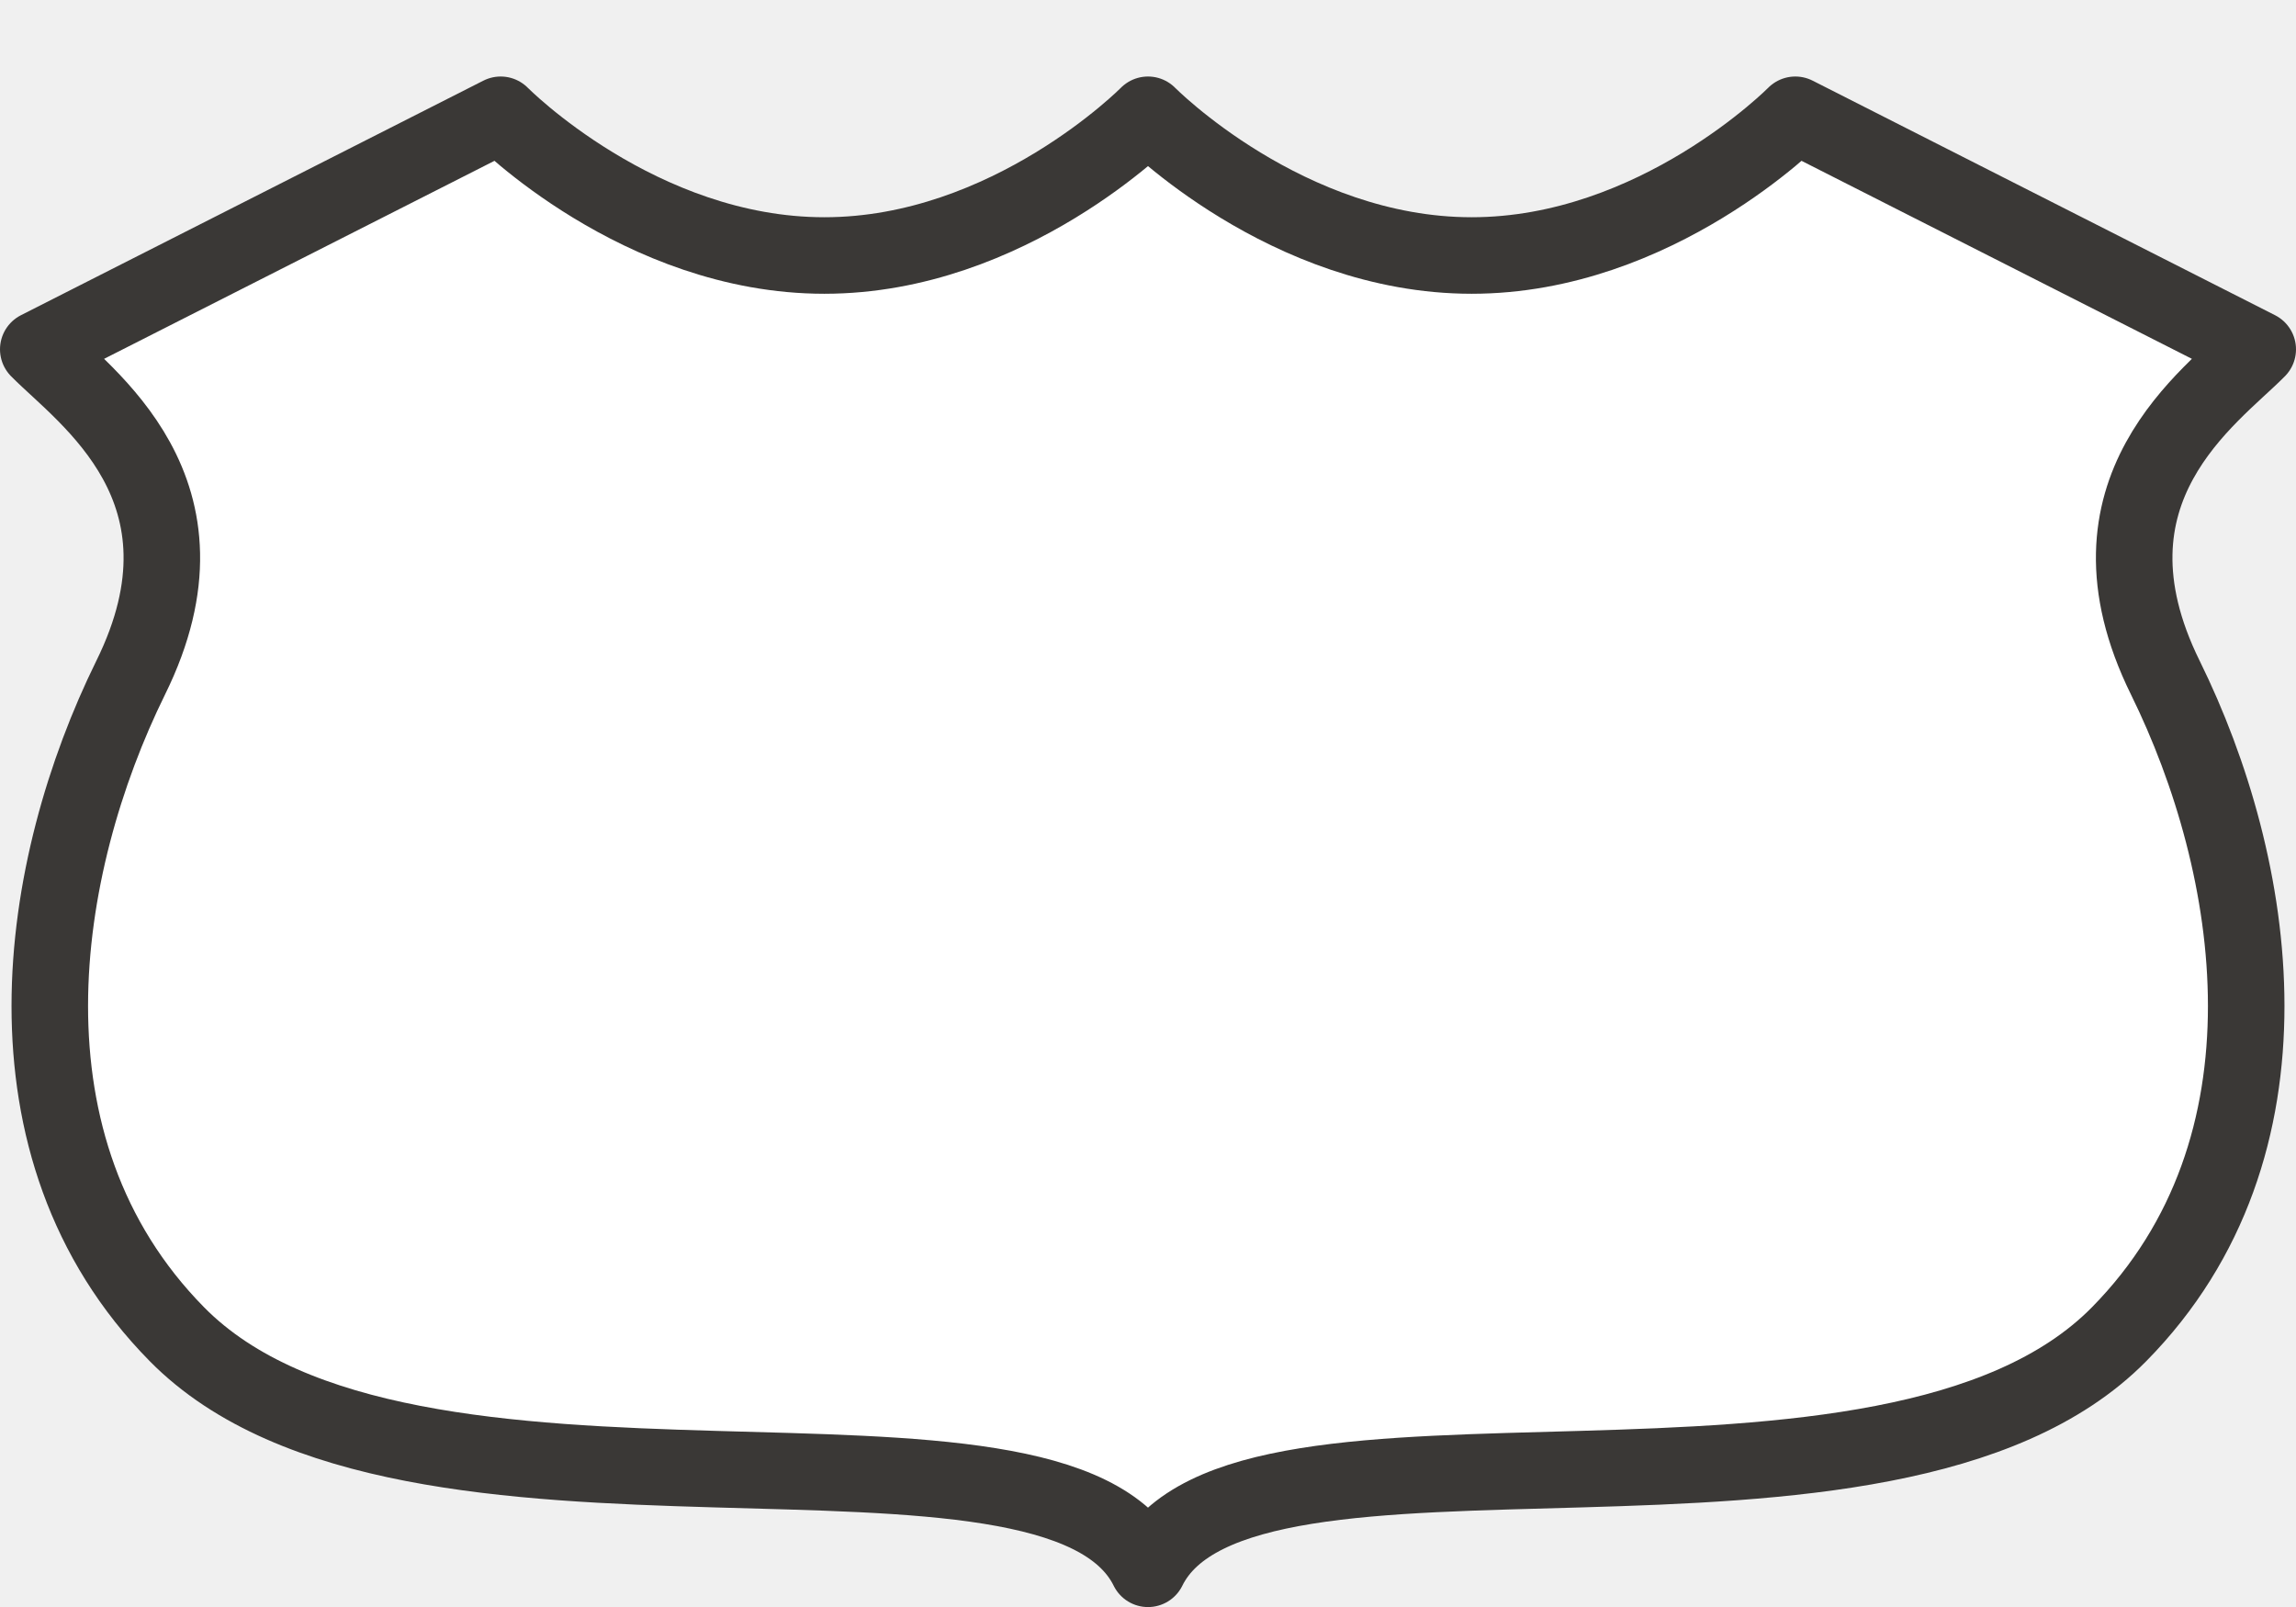
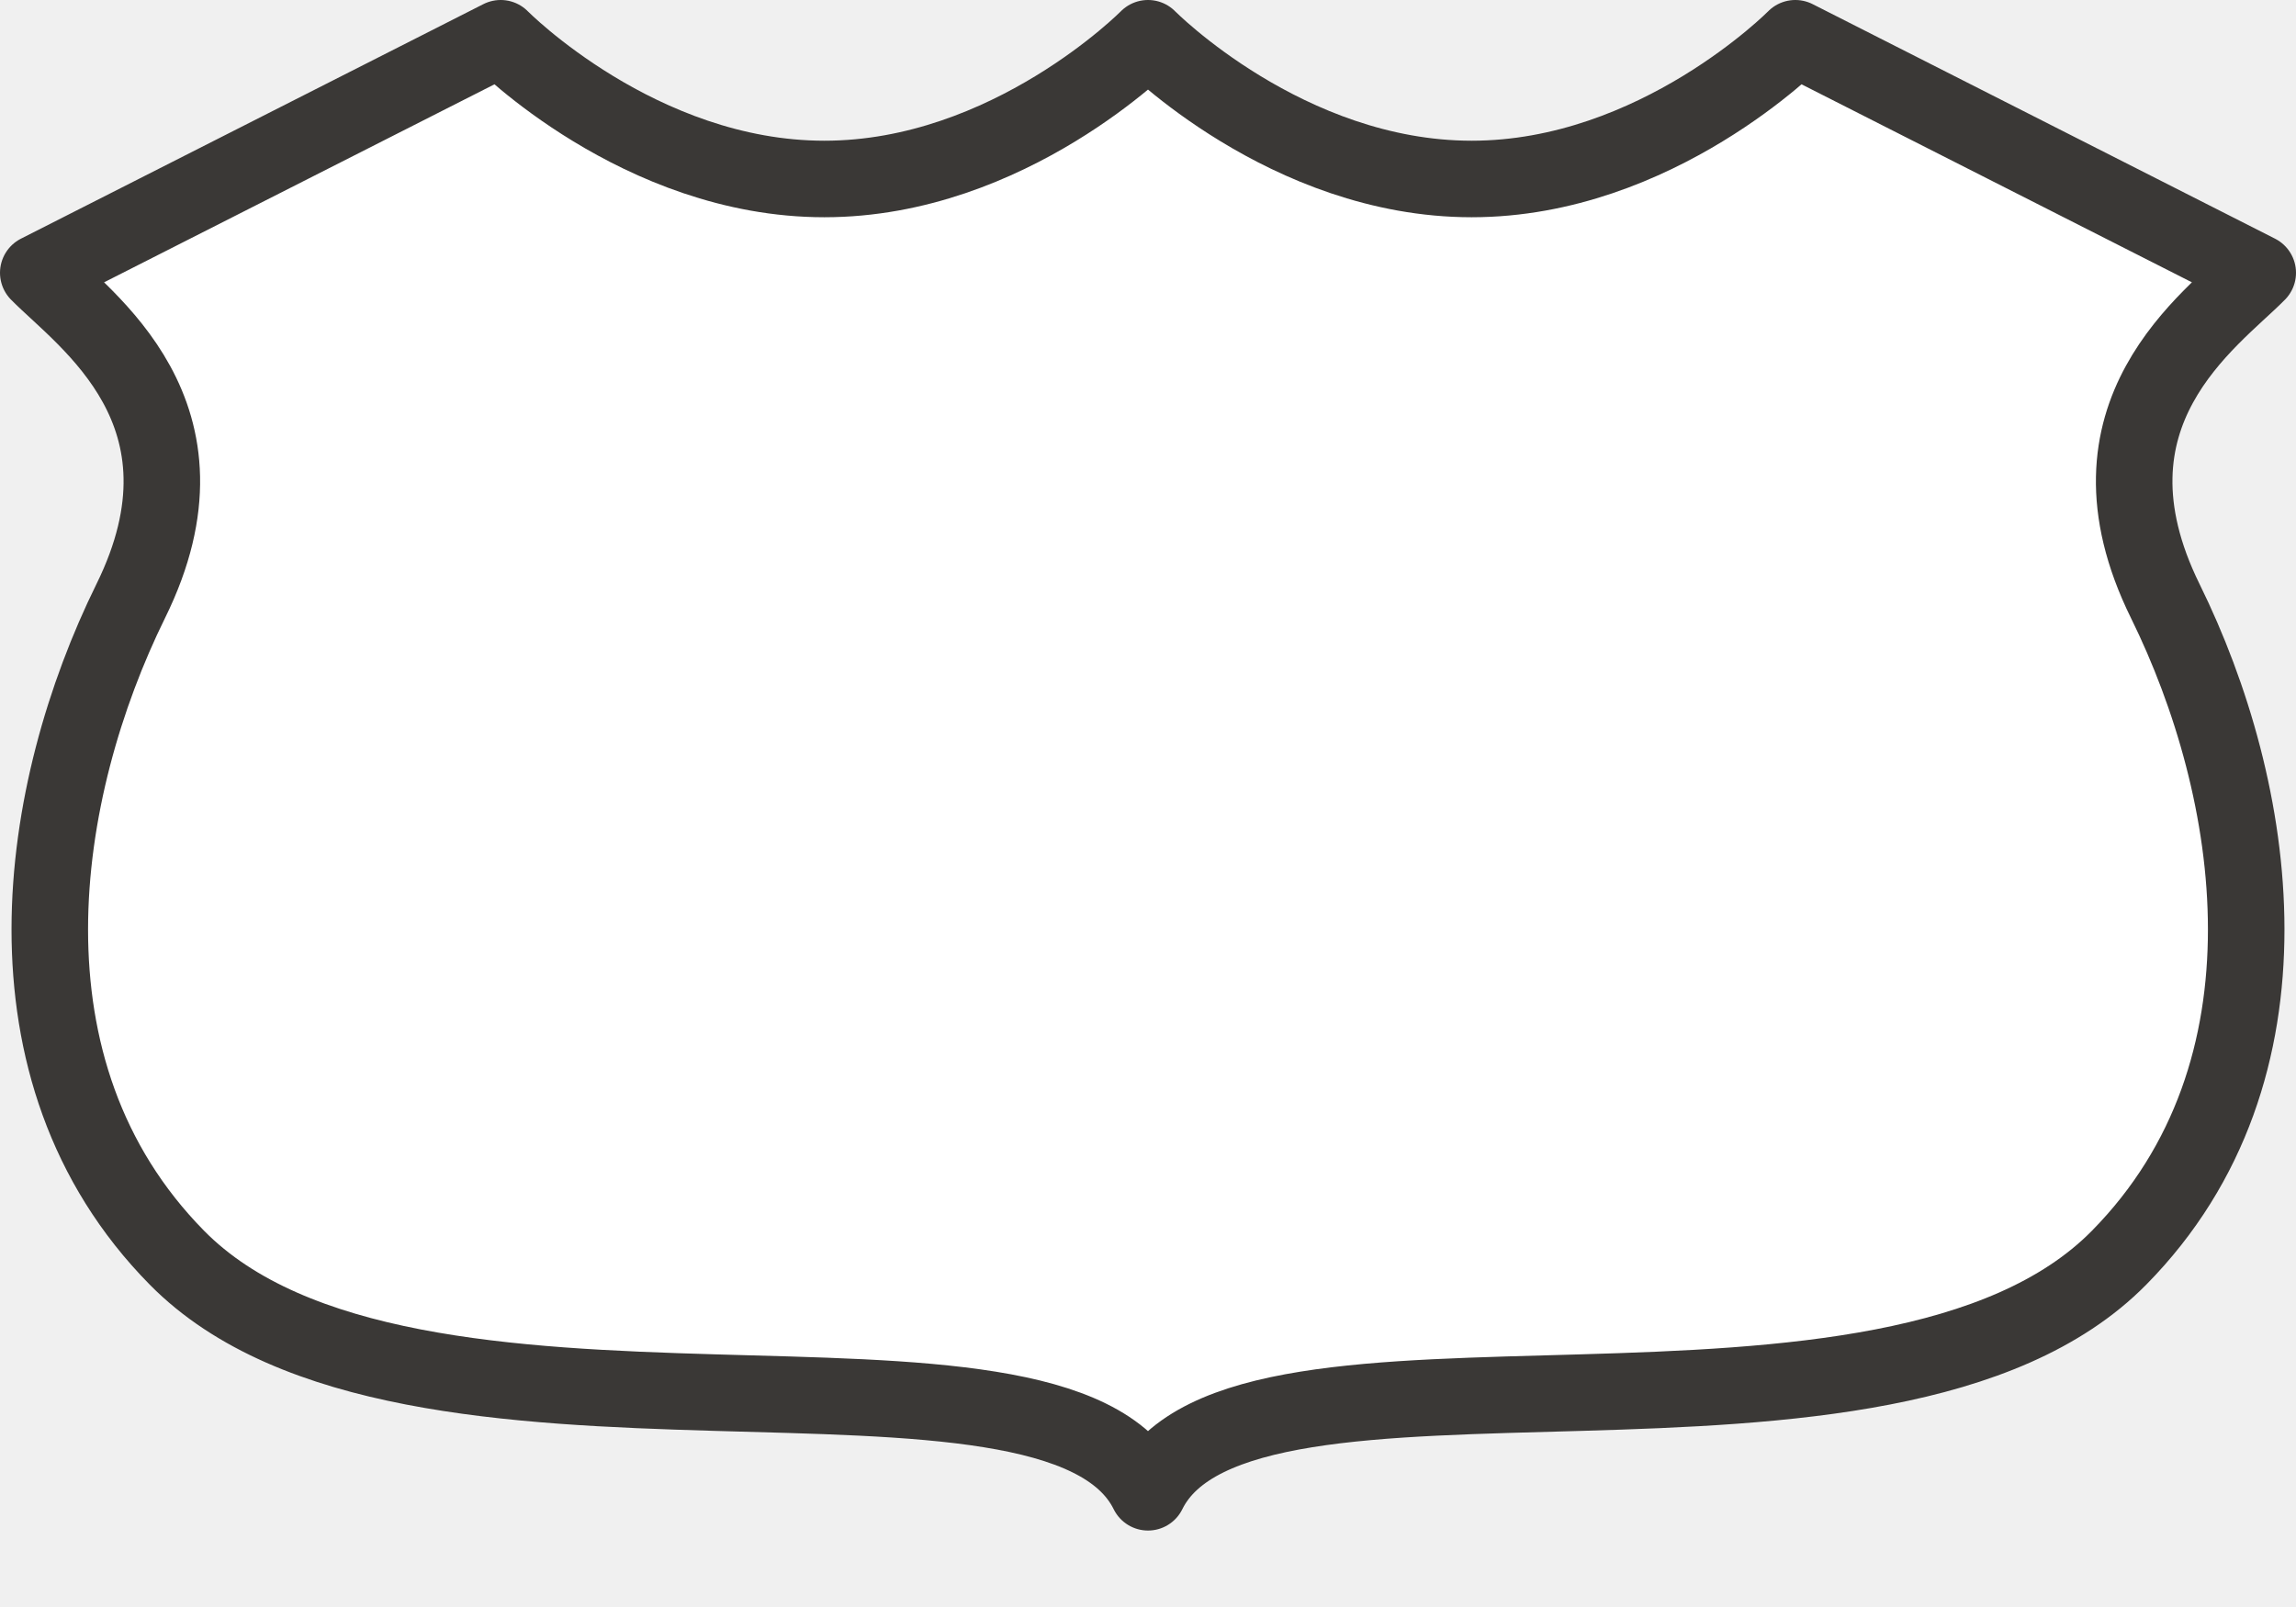
<svg xmlns="http://www.w3.org/2000/svg" width="30" height="21" id="svg3844" version="1.1" viewBox="0 0 30 21">
  <defs id="defs3846" />
  <g id="layer1" transform="translate(-299,-897.3621)">
-     <rect style="color:#3a3836;display:inline;overflow:visible;visibility:visible;opacity:0;fill:#3a3836;fill-opacity:1;fill-rule:nonzero;stroke:none;stroke-width:1;marker:none;enable-background:accumulate" id="rect3803" width="21" height="18" x="299" y="901.362" />
-     <path style="color:#3a3836;display:inline;overflow:visible;visibility:visible;opacity:1;fill:#ffffff;fill-opacity:1;fill-rule:evenodd;stroke:#3a3836;stroke-width:1;stroke-linecap:round;stroke-linejoin:round;marker:none;enable-background:accumulate" clip-path="none" d="m 305.542,898.862 -6.042,3.065 c 0.604,0.613 2.417,1.839 1.208,4.29 -1.208,2.452 -1.813,6.129 0.604,8.581 3.021,3.065 11.479,0.613 12.688,3.065 1.208,-2.452 9.667,0 12.688,-3.065 2.417,-2.452 1.812,-6.129 0.604,-8.581 -1.208,-2.452 0.604,-3.677 1.208,-4.29 l -6.042,-3.065 c 0,0 -1.812,1.839 -4.229,1.839 -2.417,0 -4.229,-1.839 -4.229,-1.839 0,0 -1.812,1.839 -4.229,1.839 -2.417,0 -4.229,-1.839 -4.229,-1.839 z" id="path3799-7" />
+     <rect style="color:#3a3836;display:inline;overflow:visible;visibility:visible;opacity:0;fill:#3a3836;fill-opacity:1;fill-rule:nonzero;stroke:none;stroke-width:1;marker:none;enable-background:accumulate" id="rect3803" width="21" height="18" x="299" y="900.362" />
+     <path style="color:#3a3836;display:inline;overflow:visible;visibility:visible;opacity:1;fill:#ffffff;fill-opacity:1;fill-rule:evenodd;stroke:#3a3836;stroke-width:1;stroke-linecap:round;stroke-linejoin:round;marker:none;enable-background:accumulate" clip-path="none" d="m 305.542,897.862 -6.042,3.065 c 0.604,0.613 2.417,1.839 1.208,4.29 -1.208,2.452 -1.813,6.129 0.604,8.581 3.021,3.065 11.479,0.613 12.688,3.065 1.208,-2.452 9.667,0 12.688,-3.065 2.417,-2.452 1.812,-6.129 0.604,-8.581 -1.208,-2.452 0.604,-3.677 1.208,-4.29 l -6.042,-3.065 c 0,0 -1.812,1.839 -4.229,1.839 -2.417,0 -4.229,-1.839 -4.229,-1.839 0,0 -1.812,1.839 -4.229,1.839 -2.417,0 -4.229,-1.839 -4.229,-1.839 z" id="path3799-7" />
  </g>
</svg>
